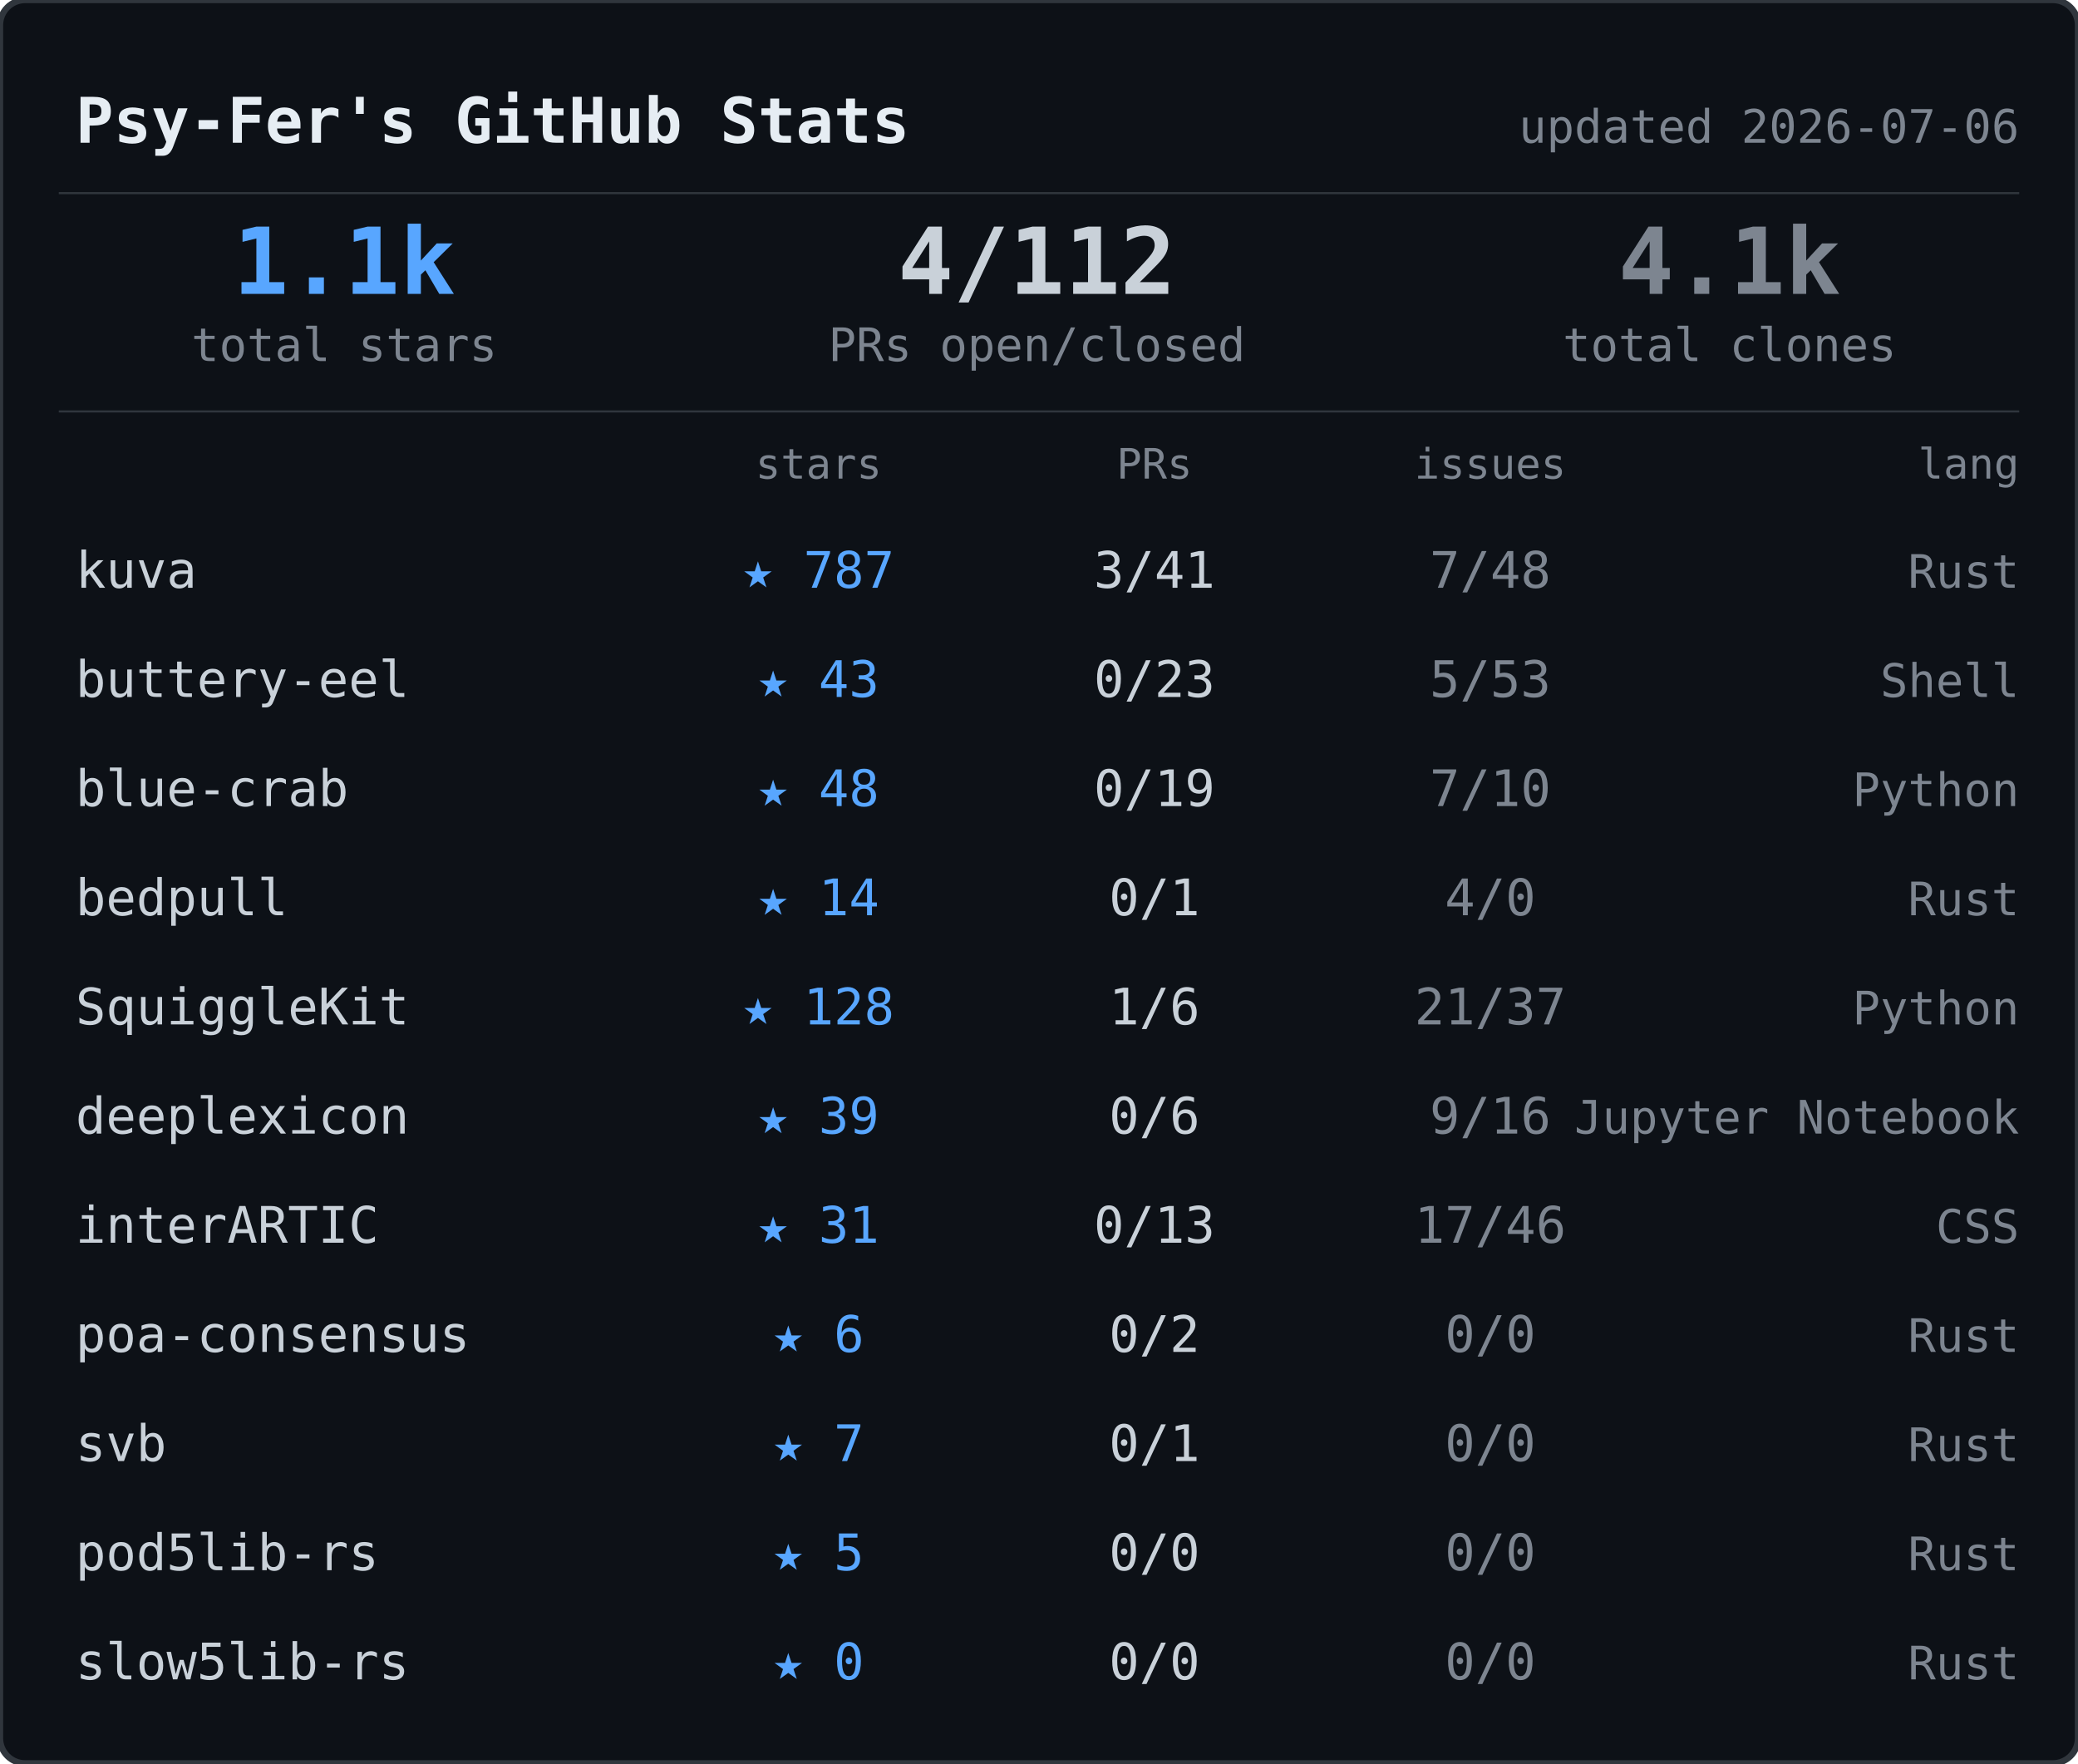
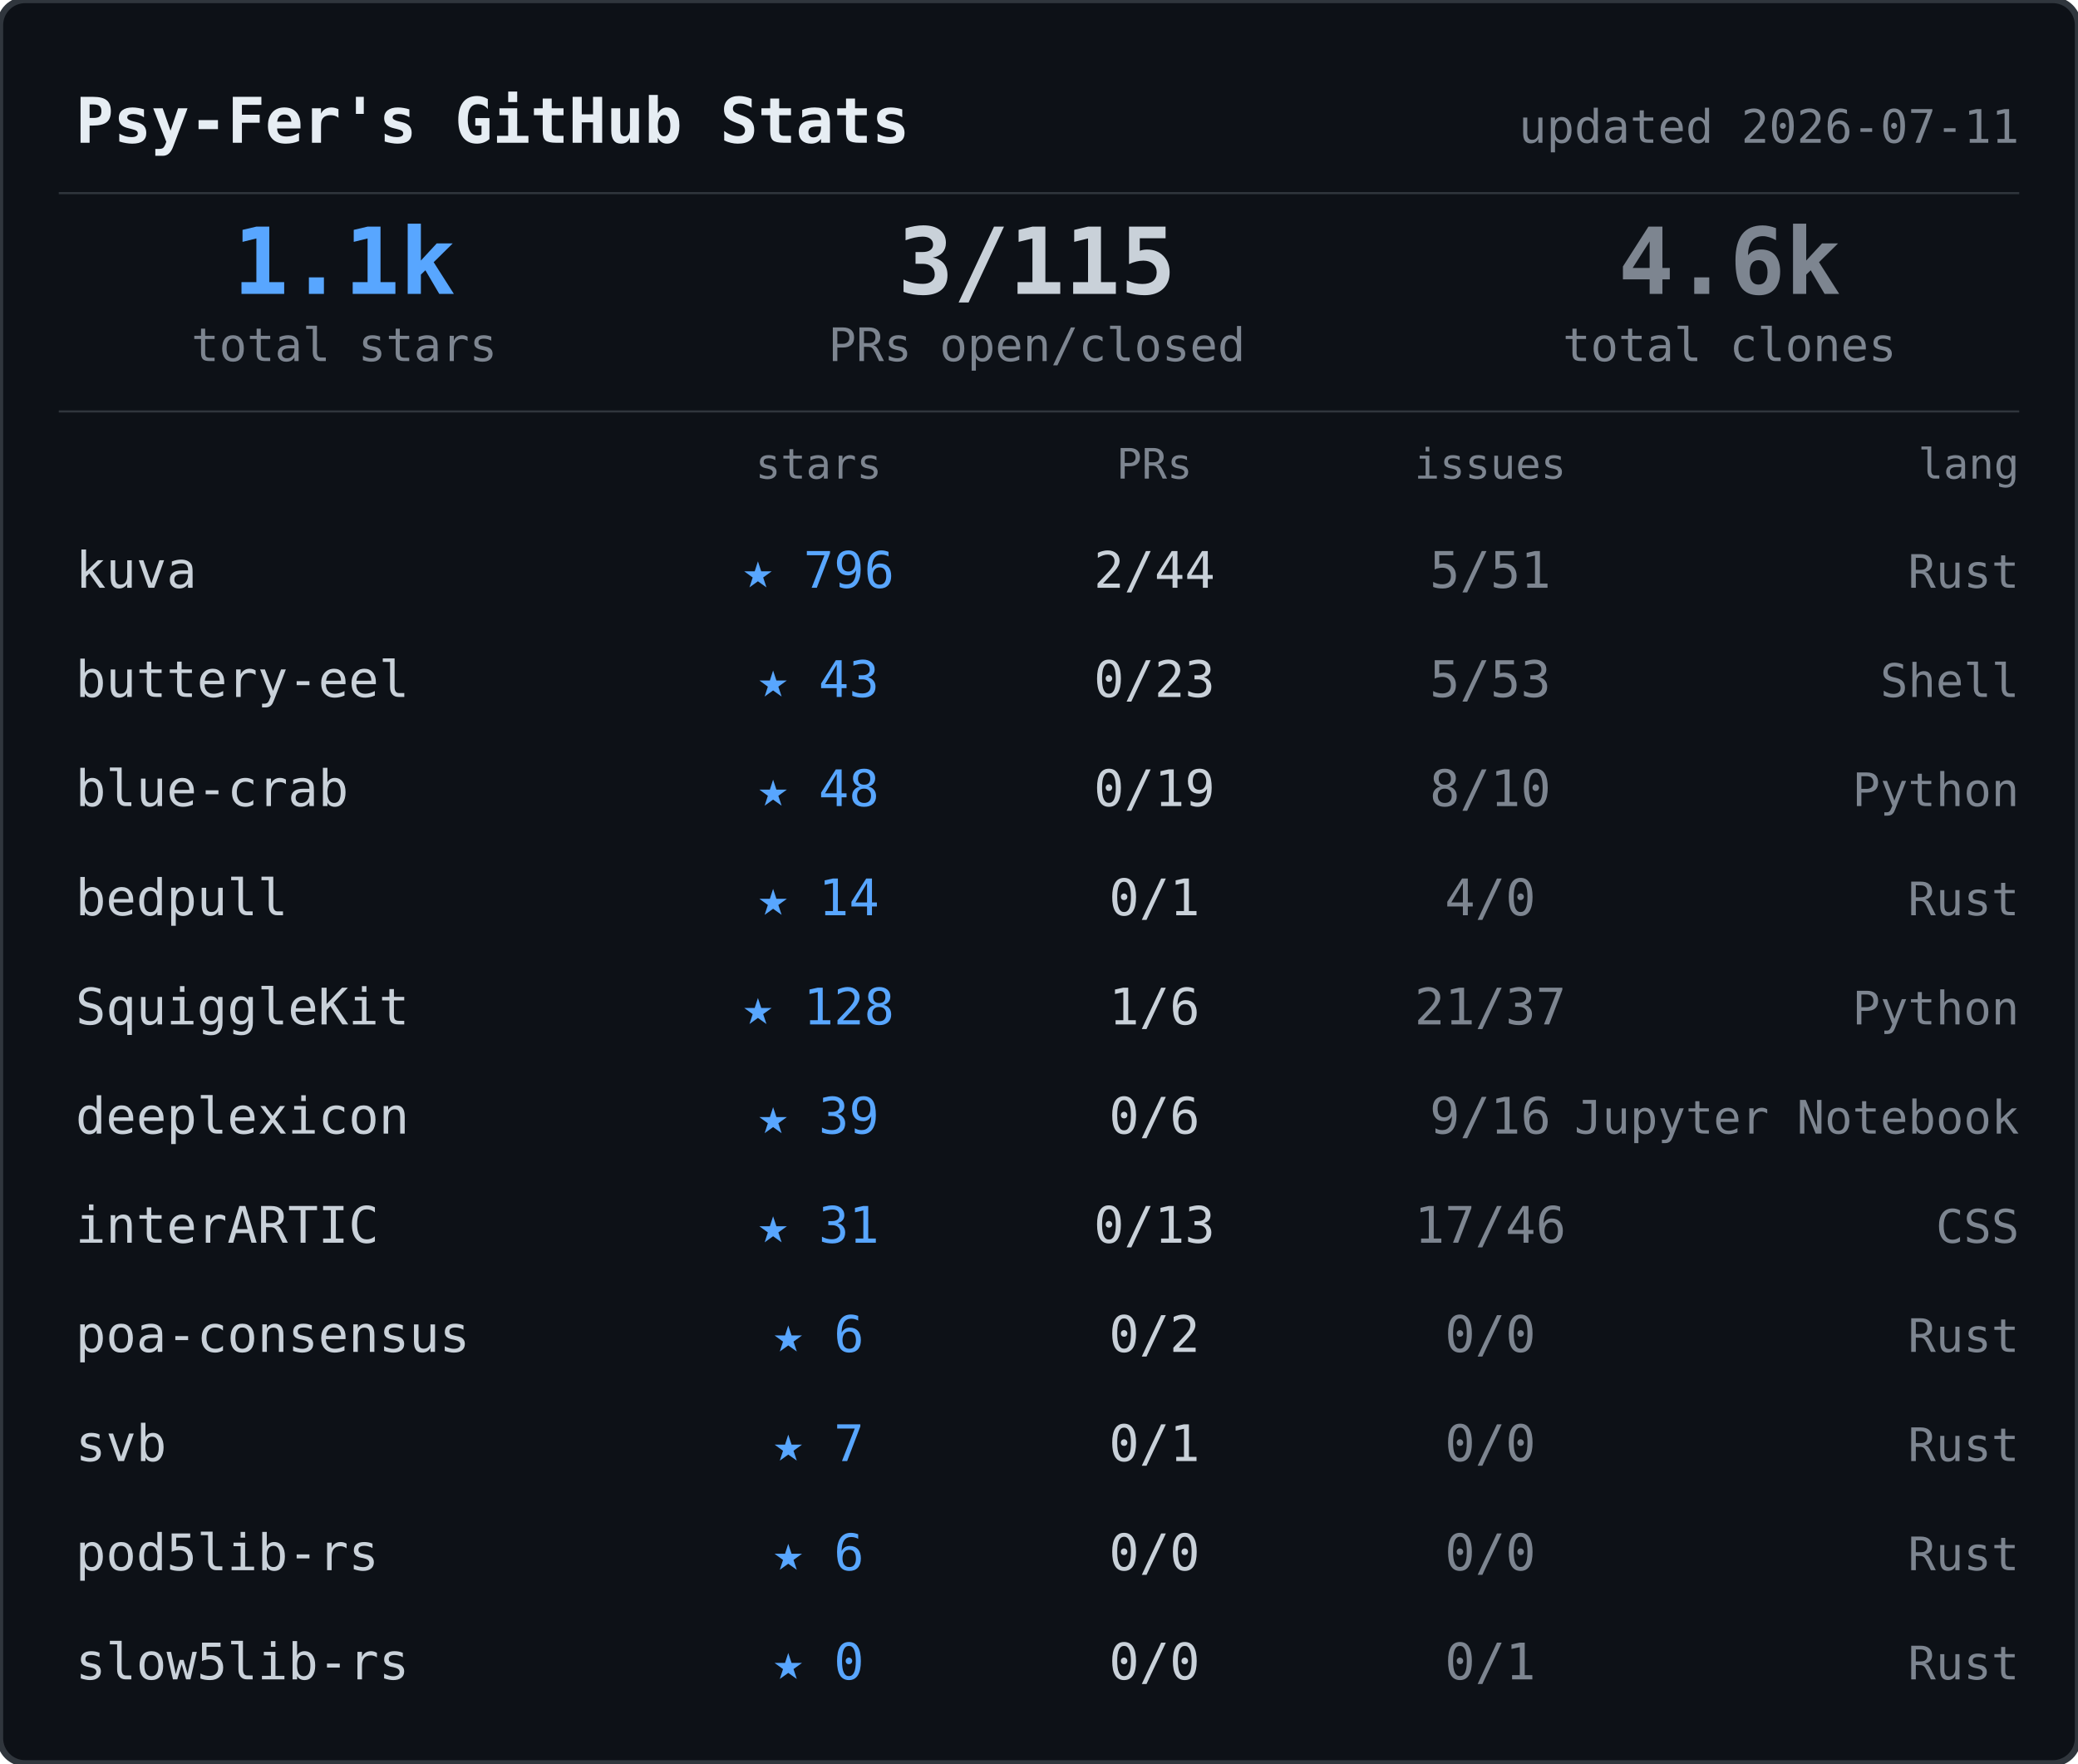
<svg xmlns="http://www.w3.org/2000/svg" width="495" height="420">
  <rect width="495" height="420" rx="6" fill="#0d1117" stroke="#30363d" stroke-width="1.5" />
  <text x="18" y="34" font-family="ui-monospace,SFMono-Regular,SF Mono,Menlo,monospace" font-size="15" font-weight="600" fill="#e6edf3">Psy-Fer's GitHub Stats</text>
-   <text x="481" y="34" font-family="ui-monospace,SFMono-Regular,SF Mono,Menlo,monospace" font-size="11" fill="#7d8590" text-anchor="end">updated 2026-07-06</text>
+   <text x="481" y="34" font-family="ui-monospace,SFMono-Regular,SF Mono,Menlo,monospace" font-size="11" fill="#7d8590" text-anchor="end">updated 2026-07-11</text>
  <line x1="14" y1="46" x2="481" y2="46" stroke="#30363d" stroke-width="0.5" />
  <text x="82" y="70" font-family="ui-monospace,SFMono-Regular,SF Mono,Menlo,monospace" font-size="22" font-weight="700" fill="#58a6ff" text-anchor="middle">1.1k</text>
  <text x="82" y="86" font-family="ui-monospace,SFMono-Regular,SF Mono,Menlo,monospace" font-size="11" fill="#7d8590" text-anchor="middle">total stars</text>
-   <text x="247" y="70" font-family="ui-monospace,SFMono-Regular,SF Mono,Menlo,monospace" font-size="22" font-weight="700" fill="#c9d1d9" text-anchor="middle">4/112</text>
+   <text x="247" y="70" font-family="ui-monospace,SFMono-Regular,SF Mono,Menlo,monospace" font-size="22" font-weight="700" fill="#c9d1d9" text-anchor="middle">3/115</text>
  <text x="247" y="86" font-family="ui-monospace,SFMono-Regular,SF Mono,Menlo,monospace" font-size="11" fill="#7d8590" text-anchor="middle">PRs open/closed</text>
-   <text x="412" y="70" font-family="ui-monospace,SFMono-Regular,SF Mono,Menlo,monospace" font-size="22" font-weight="700" fill="#7d8590" text-anchor="middle">4.1k</text>
+   <text x="412" y="70" font-family="ui-monospace,SFMono-Regular,SF Mono,Menlo,monospace" font-size="22" font-weight="700" fill="#7d8590" text-anchor="middle">4.6k</text>
  <text x="412" y="86" font-family="ui-monospace,SFMono-Regular,SF Mono,Menlo,monospace" font-size="11" fill="#7d8590" text-anchor="middle">total clones</text>
  <line x1="14" y1="98" x2="481" y2="98" stroke="#30363d" stroke-width="0.5" />
  <text x="195" y="114" font-family="ui-monospace,SFMono-Regular,SF Mono,Menlo,monospace" font-size="10" fill="#7d8590" text-anchor="middle">stars</text>
  <text x="275" y="114" font-family="ui-monospace,SFMono-Regular,SF Mono,Menlo,monospace" font-size="10" fill="#7d8590" text-anchor="middle">PRs</text>
  <text x="355" y="114" font-family="ui-monospace,SFMono-Regular,SF Mono,Menlo,monospace" font-size="10" fill="#7d8590" text-anchor="middle">issues</text>
  <text x="481" y="114" font-family="ui-monospace,SFMono-Regular,SF Mono,Menlo,monospace" font-size="10" fill="#7d8590" text-anchor="end">lang</text>
  <text x="18" y="140" font-family="ui-monospace,SFMono-Regular,SF Mono,Menlo,monospace" font-size="12" fill="#c9d1d9">kuva</text>
-   <text x="195" y="140" font-family="ui-monospace,SFMono-Regular,SF Mono,Menlo,monospace" font-size="12" fill="#58a6ff" text-anchor="middle">★ 787</text>
-   <text x="275" y="140" font-family="ui-monospace,SFMono-Regular,SF Mono,Menlo,monospace" font-size="12" fill="#c9d1d9" text-anchor="middle">3/41</text>
-   <text x="355" y="140" font-family="ui-monospace,SFMono-Regular,SF Mono,Menlo,monospace" font-size="12" fill="#7d8590" text-anchor="middle">7/48</text>
+   <text x="195" y="140" font-family="ui-monospace,SFMono-Regular,SF Mono,Menlo,monospace" font-size="12" fill="#58a6ff" text-anchor="middle">★ 796</text>
+   <text x="275" y="140" font-family="ui-monospace,SFMono-Regular,SF Mono,Menlo,monospace" font-size="12" fill="#c9d1d9" text-anchor="middle">2/44</text>
+   <text x="355" y="140" font-family="ui-monospace,SFMono-Regular,SF Mono,Menlo,monospace" font-size="12" fill="#7d8590" text-anchor="middle">5/51</text>
  <text x="481" y="140" font-family="ui-monospace,SFMono-Regular,SF Mono,Menlo,monospace" font-size="11" fill="#7d8590" text-anchor="end">Rust</text>
  <text x="18" y="166" font-family="ui-monospace,SFMono-Regular,SF Mono,Menlo,monospace" font-size="12" fill="#c9d1d9">buttery-eel</text>
  <text x="195" y="166" font-family="ui-monospace,SFMono-Regular,SF Mono,Menlo,monospace" font-size="12" fill="#58a6ff" text-anchor="middle">★ 43</text>
  <text x="275" y="166" font-family="ui-monospace,SFMono-Regular,SF Mono,Menlo,monospace" font-size="12" fill="#c9d1d9" text-anchor="middle">0/23</text>
  <text x="355" y="166" font-family="ui-monospace,SFMono-Regular,SF Mono,Menlo,monospace" font-size="12" fill="#7d8590" text-anchor="middle">5/53</text>
  <text x="481" y="166" font-family="ui-monospace,SFMono-Regular,SF Mono,Menlo,monospace" font-size="11" fill="#7d8590" text-anchor="end">Shell</text>
  <text x="18" y="192" font-family="ui-monospace,SFMono-Regular,SF Mono,Menlo,monospace" font-size="12" fill="#c9d1d9">blue-crab</text>
  <text x="195" y="192" font-family="ui-monospace,SFMono-Regular,SF Mono,Menlo,monospace" font-size="12" fill="#58a6ff" text-anchor="middle">★ 48</text>
  <text x="275" y="192" font-family="ui-monospace,SFMono-Regular,SF Mono,Menlo,monospace" font-size="12" fill="#c9d1d9" text-anchor="middle">0/19</text>
-   <text x="355" y="192" font-family="ui-monospace,SFMono-Regular,SF Mono,Menlo,monospace" font-size="12" fill="#7d8590" text-anchor="middle">7/10</text>
+   <text x="355" y="192" font-family="ui-monospace,SFMono-Regular,SF Mono,Menlo,monospace" font-size="12" fill="#7d8590" text-anchor="middle">8/10</text>
  <text x="481" y="192" font-family="ui-monospace,SFMono-Regular,SF Mono,Menlo,monospace" font-size="11" fill="#7d8590" text-anchor="end">Python</text>
  <text x="18" y="218" font-family="ui-monospace,SFMono-Regular,SF Mono,Menlo,monospace" font-size="12" fill="#c9d1d9">bedpull</text>
  <text x="195" y="218" font-family="ui-monospace,SFMono-Regular,SF Mono,Menlo,monospace" font-size="12" fill="#58a6ff" text-anchor="middle">★ 14</text>
  <text x="275" y="218" font-family="ui-monospace,SFMono-Regular,SF Mono,Menlo,monospace" font-size="12" fill="#c9d1d9" text-anchor="middle">0/1</text>
  <text x="355" y="218" font-family="ui-monospace,SFMono-Regular,SF Mono,Menlo,monospace" font-size="12" fill="#7d8590" text-anchor="middle">4/0</text>
  <text x="481" y="218" font-family="ui-monospace,SFMono-Regular,SF Mono,Menlo,monospace" font-size="11" fill="#7d8590" text-anchor="end">Rust</text>
  <text x="18" y="244" font-family="ui-monospace,SFMono-Regular,SF Mono,Menlo,monospace" font-size="12" fill="#c9d1d9">SquiggleKit</text>
  <text x="195" y="244" font-family="ui-monospace,SFMono-Regular,SF Mono,Menlo,monospace" font-size="12" fill="#58a6ff" text-anchor="middle">★ 128</text>
  <text x="275" y="244" font-family="ui-monospace,SFMono-Regular,SF Mono,Menlo,monospace" font-size="12" fill="#c9d1d9" text-anchor="middle">1/6</text>
  <text x="355" y="244" font-family="ui-monospace,SFMono-Regular,SF Mono,Menlo,monospace" font-size="12" fill="#7d8590" text-anchor="middle">21/37</text>
  <text x="481" y="244" font-family="ui-monospace,SFMono-Regular,SF Mono,Menlo,monospace" font-size="11" fill="#7d8590" text-anchor="end">Python</text>
  <text x="18" y="270" font-family="ui-monospace,SFMono-Regular,SF Mono,Menlo,monospace" font-size="12" fill="#c9d1d9">deeplexicon</text>
  <text x="195" y="270" font-family="ui-monospace,SFMono-Regular,SF Mono,Menlo,monospace" font-size="12" fill="#58a6ff" text-anchor="middle">★ 39</text>
  <text x="275" y="270" font-family="ui-monospace,SFMono-Regular,SF Mono,Menlo,monospace" font-size="12" fill="#c9d1d9" text-anchor="middle">0/6</text>
  <text x="355" y="270" font-family="ui-monospace,SFMono-Regular,SF Mono,Menlo,monospace" font-size="12" fill="#7d8590" text-anchor="middle">9/16</text>
  <text x="481" y="270" font-family="ui-monospace,SFMono-Regular,SF Mono,Menlo,monospace" font-size="11" fill="#7d8590" text-anchor="end">Jupyter Notebook</text>
  <text x="18" y="296" font-family="ui-monospace,SFMono-Regular,SF Mono,Menlo,monospace" font-size="12" fill="#c9d1d9">interARTIC</text>
  <text x="195" y="296" font-family="ui-monospace,SFMono-Regular,SF Mono,Menlo,monospace" font-size="12" fill="#58a6ff" text-anchor="middle">★ 31</text>
  <text x="275" y="296" font-family="ui-monospace,SFMono-Regular,SF Mono,Menlo,monospace" font-size="12" fill="#c9d1d9" text-anchor="middle">0/13</text>
  <text x="355" y="296" font-family="ui-monospace,SFMono-Regular,SF Mono,Menlo,monospace" font-size="12" fill="#7d8590" text-anchor="middle">17/46</text>
  <text x="481" y="296" font-family="ui-monospace,SFMono-Regular,SF Mono,Menlo,monospace" font-size="11" fill="#7d8590" text-anchor="end">CSS</text>
  <text x="18" y="322" font-family="ui-monospace,SFMono-Regular,SF Mono,Menlo,monospace" font-size="12" fill="#c9d1d9">poa-consensus</text>
  <text x="195" y="322" font-family="ui-monospace,SFMono-Regular,SF Mono,Menlo,monospace" font-size="12" fill="#58a6ff" text-anchor="middle">★ 6</text>
  <text x="275" y="322" font-family="ui-monospace,SFMono-Regular,SF Mono,Menlo,monospace" font-size="12" fill="#c9d1d9" text-anchor="middle">0/2</text>
  <text x="355" y="322" font-family="ui-monospace,SFMono-Regular,SF Mono,Menlo,monospace" font-size="12" fill="#7d8590" text-anchor="middle">0/0</text>
  <text x="481" y="322" font-family="ui-monospace,SFMono-Regular,SF Mono,Menlo,monospace" font-size="11" fill="#7d8590" text-anchor="end">Rust</text>
  <text x="18" y="348" font-family="ui-monospace,SFMono-Regular,SF Mono,Menlo,monospace" font-size="12" fill="#c9d1d9">svb</text>
  <text x="195" y="348" font-family="ui-monospace,SFMono-Regular,SF Mono,Menlo,monospace" font-size="12" fill="#58a6ff" text-anchor="middle">★ 7</text>
  <text x="275" y="348" font-family="ui-monospace,SFMono-Regular,SF Mono,Menlo,monospace" font-size="12" fill="#c9d1d9" text-anchor="middle">0/1</text>
  <text x="355" y="348" font-family="ui-monospace,SFMono-Regular,SF Mono,Menlo,monospace" font-size="12" fill="#7d8590" text-anchor="middle">0/0</text>
  <text x="481" y="348" font-family="ui-monospace,SFMono-Regular,SF Mono,Menlo,monospace" font-size="11" fill="#7d8590" text-anchor="end">Rust</text>
  <text x="18" y="374" font-family="ui-monospace,SFMono-Regular,SF Mono,Menlo,monospace" font-size="12" fill="#c9d1d9">pod5lib-rs</text>
-   <text x="195" y="374" font-family="ui-monospace,SFMono-Regular,SF Mono,Menlo,monospace" font-size="12" fill="#58a6ff" text-anchor="middle">★ 5</text>
+   <text x="195" y="374" font-family="ui-monospace,SFMono-Regular,SF Mono,Menlo,monospace" font-size="12" fill="#58a6ff" text-anchor="middle">★ 6</text>
  <text x="275" y="374" font-family="ui-monospace,SFMono-Regular,SF Mono,Menlo,monospace" font-size="12" fill="#c9d1d9" text-anchor="middle">0/0</text>
  <text x="355" y="374" font-family="ui-monospace,SFMono-Regular,SF Mono,Menlo,monospace" font-size="12" fill="#7d8590" text-anchor="middle">0/0</text>
  <text x="481" y="374" font-family="ui-monospace,SFMono-Regular,SF Mono,Menlo,monospace" font-size="11" fill="#7d8590" text-anchor="end">Rust</text>
  <text x="18" y="400" font-family="ui-monospace,SFMono-Regular,SF Mono,Menlo,monospace" font-size="12" fill="#c9d1d9">slow5lib-rs</text>
  <text x="195" y="400" font-family="ui-monospace,SFMono-Regular,SF Mono,Menlo,monospace" font-size="12" fill="#58a6ff" text-anchor="middle">★ 0</text>
  <text x="275" y="400" font-family="ui-monospace,SFMono-Regular,SF Mono,Menlo,monospace" font-size="12" fill="#c9d1d9" text-anchor="middle">0/0</text>
-   <text x="355" y="400" font-family="ui-monospace,SFMono-Regular,SF Mono,Menlo,monospace" font-size="12" fill="#7d8590" text-anchor="middle">0/0</text>
+   <text x="355" y="400" font-family="ui-monospace,SFMono-Regular,SF Mono,Menlo,monospace" font-size="12" fill="#7d8590" text-anchor="middle">0/1</text>
  <text x="481" y="400" font-family="ui-monospace,SFMono-Regular,SF Mono,Menlo,monospace" font-size="11" fill="#7d8590" text-anchor="end">Rust</text>
</svg>
